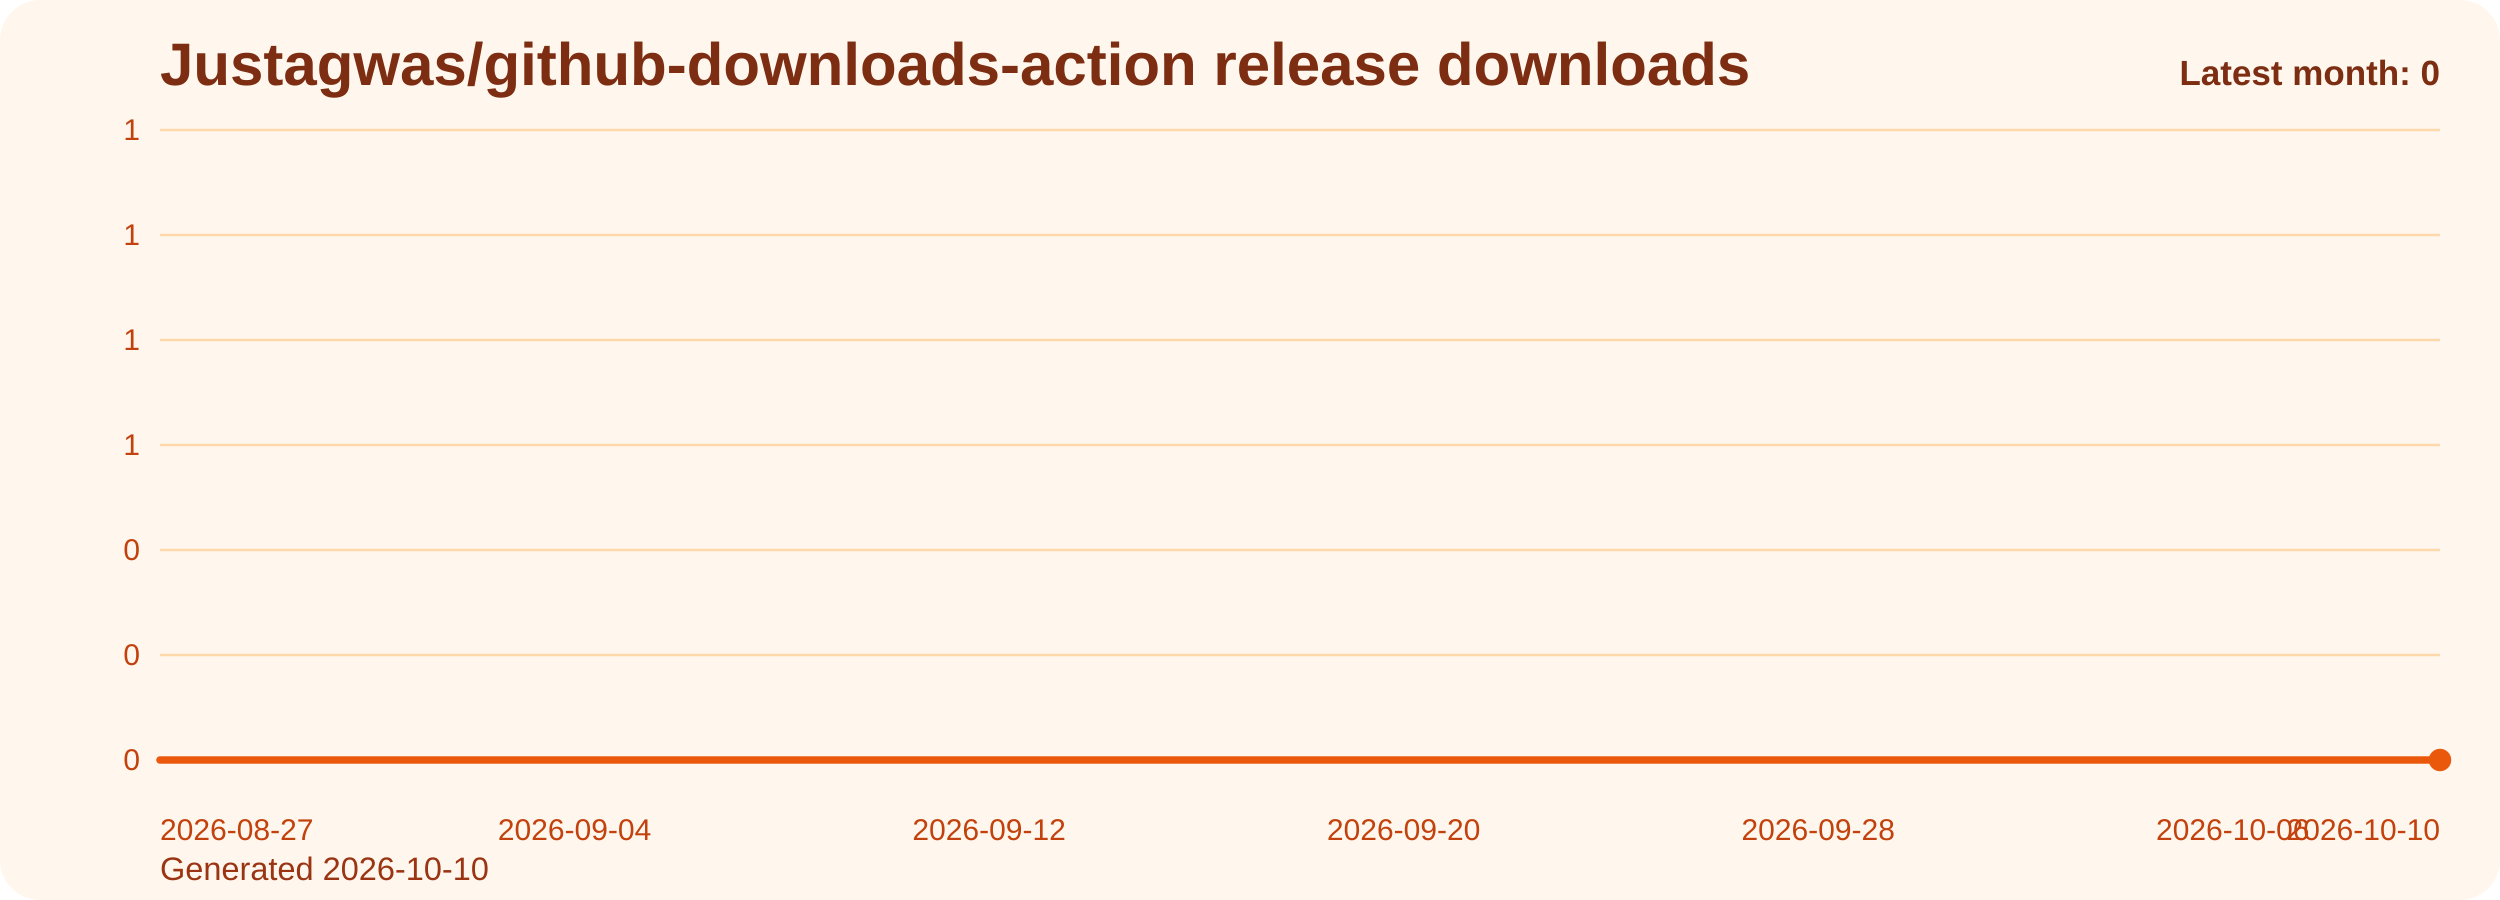
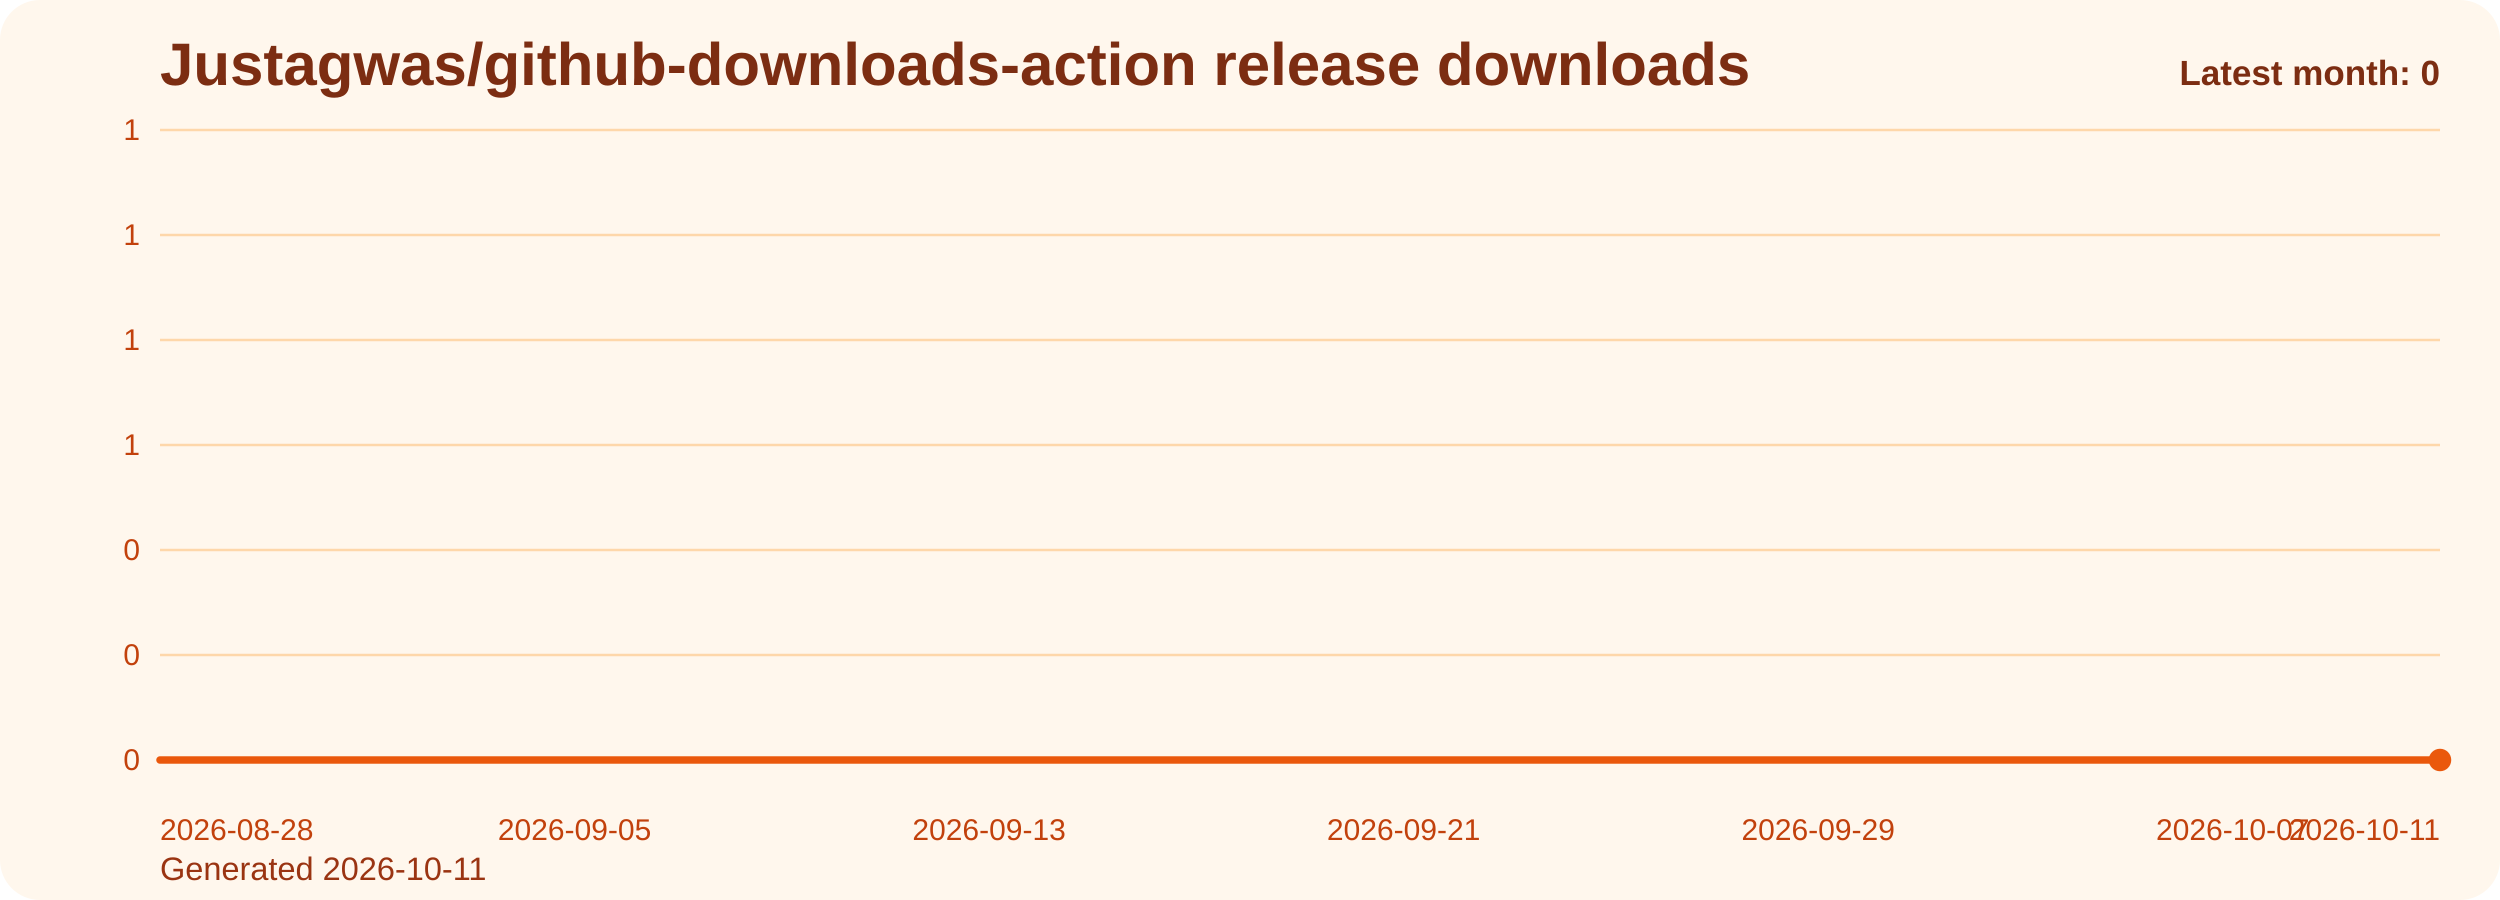
<svg xmlns="http://www.w3.org/2000/svg" viewBox="0 0 1000 360" role="img" aria-label="Justagwas/github-downloads-action release downloads chart">
  <defs>
    <linearGradient id="fill-monthly-orange" x1="0" y1="0" x2="0" y2="1">
      <stop offset="0%" stop-color="#f97316" stop-opacity="0.32" />
      <stop offset="100%" stop-color="#f97316" stop-opacity="0.05" />
    </linearGradient>
    <style>
      .bg { fill: #fff7ed; }
      .title { font: 700 24px Arial, sans-serif; fill: #7c2d12; }
      .sub { font: 400 13px Arial, sans-serif; fill: #9a3412; }
      .grid { stroke: #fed7aa; stroke-width: 1; }
      .axis { font: 400 12px Arial, sans-serif; fill: #c2410c; }
      .line { fill: none; stroke: #ea580c; stroke-width: 3; stroke-linecap: round; stroke-linejoin: round; }
      .dot { fill: #ea580c; }
      .value { font: 600 11px Arial, sans-serif; fill: #9a3412; }
      .latest { font: 700 14px Arial, sans-serif; fill: #7c2d12; }
    </style>
  </defs>
  <rect class="bg" x="0" y="0" width="1000" height="360" rx="16" />
  <text class="title" x="64" y="34">Justagwas/github-downloads-action release downloads</text>
-   <text class="sub" x="64" y="352">Generated 2026-10-10</text>
+   <text class="sub" x="64" y="352">Generated 2026-10-11</text>
  <line x1="64" y1="52.00" x2="976" y2="52.00" class="grid" />
  <text x="56" y="56.00" text-anchor="end" class="axis">1</text>
  <line x1="64" y1="94.00" x2="976" y2="94.00" class="grid" />
  <text x="56" y="98.00" text-anchor="end" class="axis">1</text>
  <line x1="64" y1="136.00" x2="976" y2="136.00" class="grid" />
  <text x="56" y="140.00" text-anchor="end" class="axis">1</text>
  <line x1="64" y1="178.00" x2="976" y2="178.00" class="grid" />
  <text x="56" y="182.00" text-anchor="end" class="axis">1</text>
  <line x1="64" y1="220.00" x2="976" y2="220.00" class="grid" />
  <text x="56" y="224.00" text-anchor="end" class="axis">0</text>
  <line x1="64" y1="262.00" x2="976" y2="262.00" class="grid" />
  <text x="56" y="266.00" text-anchor="end" class="axis">0</text>
  <line x1="64" y1="304.00" x2="976" y2="304.00" class="grid" />
  <text x="56" y="308.00" text-anchor="end" class="axis">0</text>
  <path d="M 64.00 304 L 64.00 304.00 L 84.73 304.00 L 105.45 304.00 L 126.18 304.00 L 146.91 304.00 L 167.64 304.00 L 188.36 304.00 L 209.09 304.00 L 229.82 304.00 L 250.55 304.00 L 271.27 304.00 L 292.00 304.00 L 312.73 304.00 L 333.45 304.00 L 354.18 304.00 L 374.91 304.00 L 395.64 304.00 L 416.36 304.00 L 437.09 304.00 L 457.82 304.00 L 478.55 304.00 L 499.27 304.00 L 520.00 304.00 L 540.73 304.00 L 561.45 304.00 L 582.18 304.00 L 602.91 304.00 L 623.64 304.00 L 644.36 304.00 L 665.09 304.00 L 685.82 304.00 L 706.55 304.00 L 727.27 304.00 L 748.00 304.00 L 768.73 304.00 L 789.45 304.00 L 810.18 304.00 L 830.91 304.00 L 851.64 304.00 L 872.36 304.00 L 893.09 304.00 L 913.82 304.00 L 934.55 304.00 L 955.27 304.00 L 976.00 304.00 L 976.00 304 Z" fill="url(#fill-monthly-orange)" />
  <polyline class="line" points="64.00,304.00 84.73,304.00 105.45,304.00 126.18,304.00 146.91,304.00 167.64,304.00 188.36,304.00 209.09,304.00 229.82,304.00 250.55,304.00 271.27,304.00 292.00,304.00 312.73,304.00 333.45,304.00 354.18,304.00 374.91,304.00 395.64,304.00 416.36,304.00 437.09,304.00 457.82,304.00 478.55,304.00 499.27,304.00 520.00,304.00 540.73,304.00 561.45,304.00 582.18,304.00 602.91,304.00 623.64,304.00 644.36,304.00 665.09,304.00 685.82,304.00 706.55,304.00 727.27,304.00 748.00,304.00 768.73,304.00 789.45,304.00 810.18,304.00 830.91,304.00 851.64,304.00 872.36,304.00 893.09,304.00 913.82,304.00 934.55,304.00 955.27,304.00 976.00,304.00" />
  <circle class="dot" cx="976.00" cy="304.00" r="4.5" />
-   <text class="axis" x="64.00" y="336" text-anchor="start">2026-08-27</text>
-   <text class="axis" x="229.82" y="336" text-anchor="middle">2026-09-04</text>
-   <text class="axis" x="395.64" y="336" text-anchor="middle">2026-09-12</text>
-   <text class="axis" x="561.45" y="336" text-anchor="middle">2026-09-20</text>
-   <text class="axis" x="727.27" y="336" text-anchor="middle">2026-09-28</text>
-   <text class="axis" x="893.09" y="336" text-anchor="middle">2026-10-06</text>
-   <text class="axis" x="976.00" y="336" text-anchor="end">2026-10-10</text>
+   <text class="axis" x="64.00" y="336" text-anchor="start">2026-08-28</text>
+   <text class="axis" x="229.82" y="336" text-anchor="middle">2026-09-05</text>
+   <text class="axis" x="395.64" y="336" text-anchor="middle">2026-09-13</text>
+   <text class="axis" x="561.45" y="336" text-anchor="middle">2026-09-21</text>
+   <text class="axis" x="727.27" y="336" text-anchor="middle">2026-09-29</text>
+   <text class="axis" x="893.09" y="336" text-anchor="middle">2026-10-07</text>
+   <text class="axis" x="976.00" y="336" text-anchor="end">2026-10-11</text>
  <text class="latest" x="976" y="34" text-anchor="end">Latest month: 0</text>
</svg>
